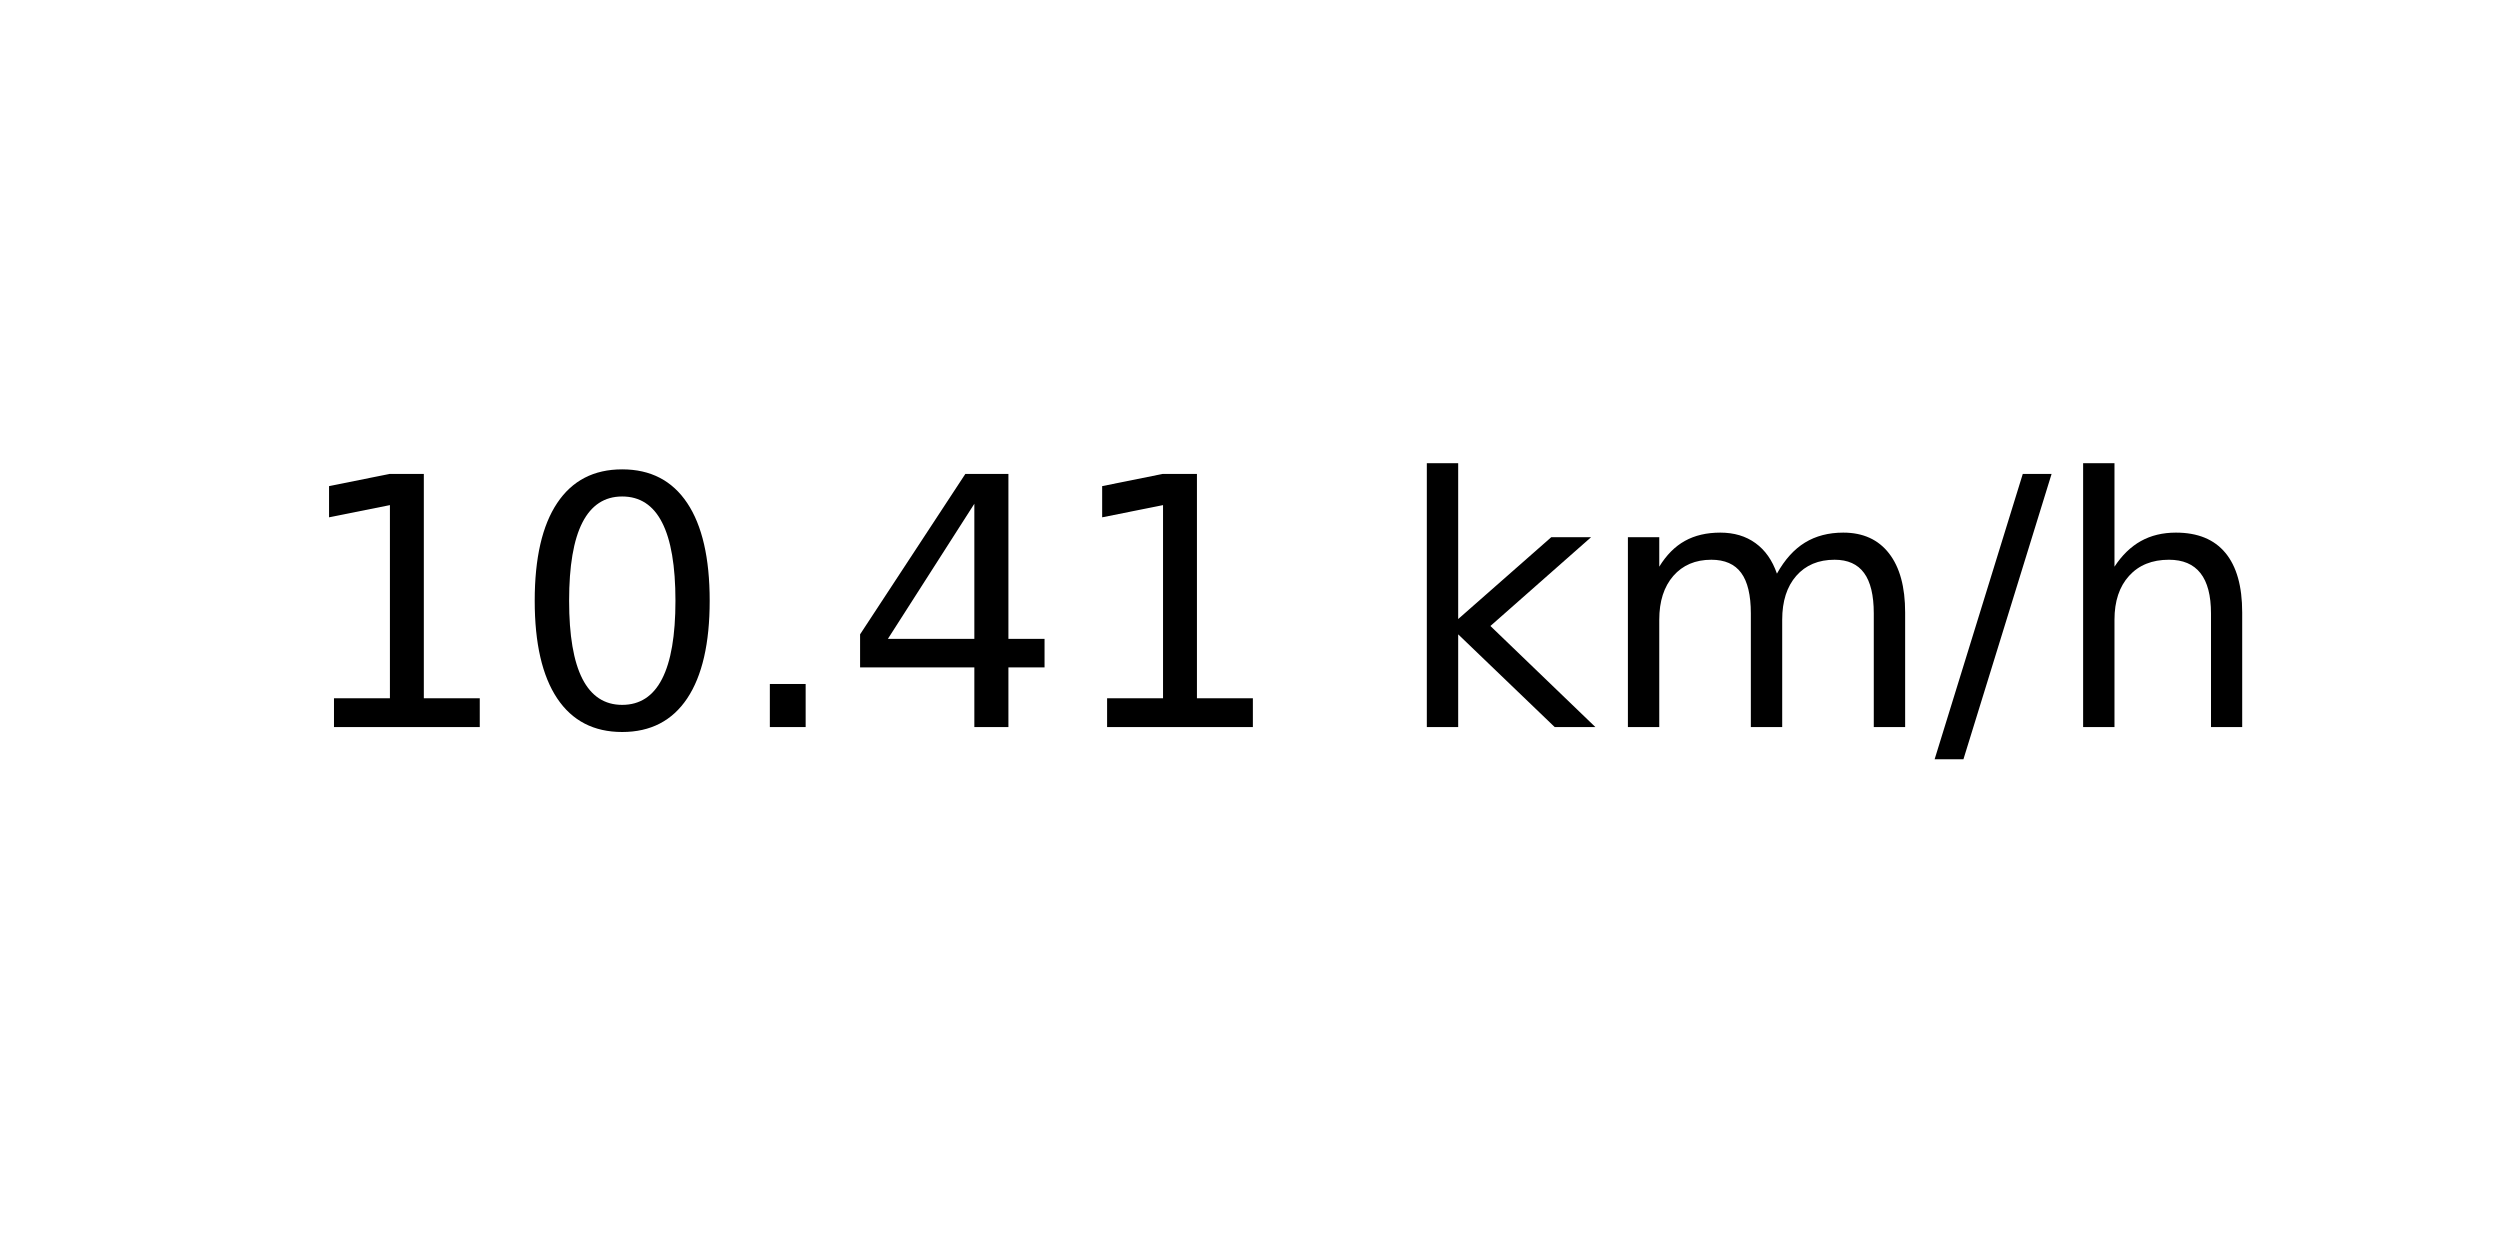
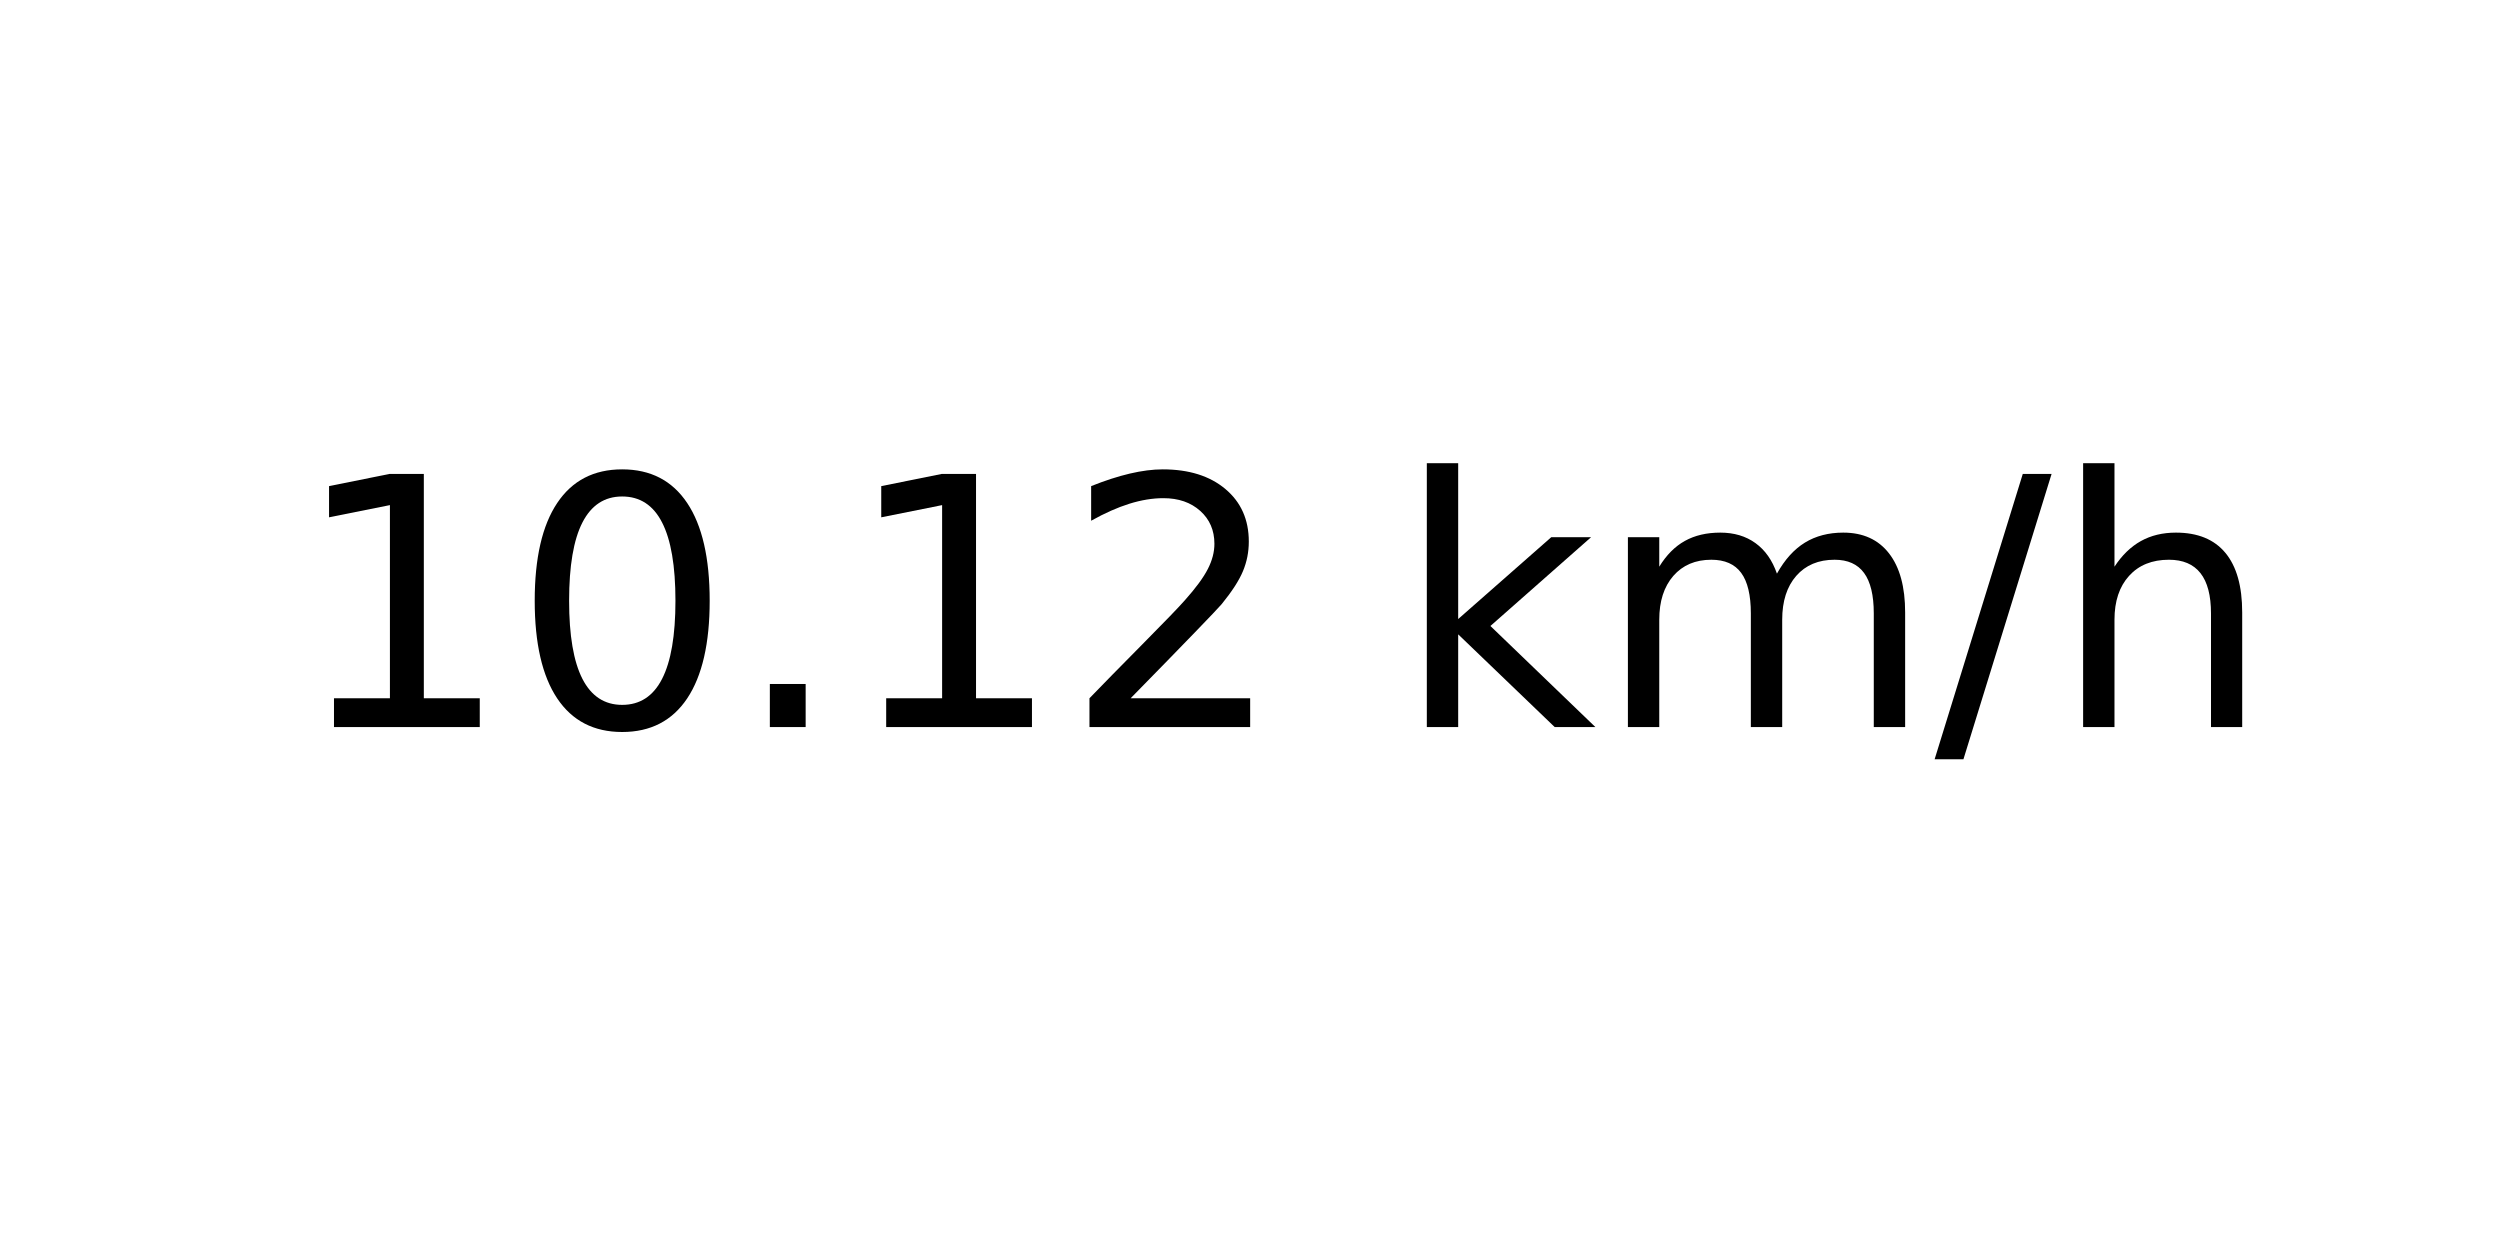
<svg xmlns="http://www.w3.org/2000/svg" xmlns:xlink="http://www.w3.org/1999/xlink" width="72pt" height="36pt" viewBox="0 0 72 36" version="1.1">
  <defs>
    <style type="text/css">*{stroke-linejoin: round; stroke-linecap: butt}</style>
  </defs>
  <g id="figure_1">
    <g id="axes_1">
      <g id="text_1">
        <g transform="translate(8.378125 20.93937) scale(0.1 -0.1)">
          <defs>
            <path id="DejaVuSans-31" d="M 794 531  L 1825 531  L 1825 4091  L 703 3866  L 703 4441  L 1819 4666  L 2450 4666  L 2450 531  L 3481 531  L 3481 0  L 794 0  L 794 531  z " transform="scale(0.015625)" />
            <path id="DejaVuSans-30" d="M 2034 4250  Q 1547 4250 1301 3770  Q 1056 3291 1056 2328  Q 1056 1369 1301 889  Q 1547 409 2034 409  Q 2525 409 2770 889  Q 3016 1369 3016 2328  Q 3016 3291 2770 3770  Q 2525 4250 2034 4250  z M 2034 4750  Q 2819 4750 3233 4129  Q 3647 3509 3647 2328  Q 3647 1150 3233 529  Q 2819 -91 2034 -91  Q 1250 -91 836 529  Q 422 1150 422 2328  Q 422 3509 836 4129  Q 1250 4750 2034 4750  z " transform="scale(0.015625)" />
            <path id="DejaVuSans-2e" d="M 684 794  L 1344 794  L 1344 0  L 684 0  L 684 794  z " transform="scale(0.015625)" />
-             <path id="DejaVuSans-34" d="M 2419 4116  L 825 1625  L 2419 1625  L 2419 4116  z M 2253 4666  L 3047 4666  L 3047 1625  L 3713 1625  L 3713 1100  L 3047 1100  L 3047 0  L 2419 0  L 2419 1100  L 313 1100  L 313 1709  L 2253 4666  z " transform="scale(0.015625)" />
+             <path id="DejaVuSans-32" d="M 1228 531  L 3431 531  L 3431 0  L 469 0  L 469 531  Q 828 903 1448 1529  Q 2069 2156 2228 2338  Q 2531 2678 2651 2914  Q 2772 3150 2772 3378  Q 2772 3750 2511 3984  Q 2250 4219 1831 4219  Q 1534 4219 1204 4116  Q 875 4013 500 3803  L 500 4441  Q 881 4594 1212 4672  Q 1544 4750 1819 4750  Q 2544 4750 2975 4387  Q 3406 4025 3406 3419  Q 3406 3131 3298 2873  Q 3191 2616 2906 2266  Q 2828 2175 2409 1742  Q 1991 1309 1228 531  z " transform="scale(0.015625)" />
            <path id="DejaVuSans-20" transform="scale(0.015625)" />
            <path id="DejaVuSans-6b" d="M 581 4863  L 1159 4863  L 1159 1991  L 2875 3500  L 3609 3500  L 1753 1863  L 3688 0  L 2938 0  L 1159 1709  L 1159 0  L 581 0  L 581 4863  z " transform="scale(0.015625)" />
            <path id="DejaVuSans-6d" d="M 3328 2828  Q 3544 3216 3844 3400  Q 4144 3584 4550 3584  Q 5097 3584 5394 3201  Q 5691 2819 5691 2113  L 5691 0  L 5113 0  L 5113 2094  Q 5113 2597 4934 2840  Q 4756 3084 4391 3084  Q 3944 3084 3684 2787  Q 3425 2491 3425 1978  L 3425 0  L 2847 0  L 2847 2094  Q 2847 2600 2669 2842  Q 2491 3084 2119 3084  Q 1678 3084 1418 2786  Q 1159 2488 1159 1978  L 1159 0  L 581 0  L 581 3500  L 1159 3500  L 1159 2956  Q 1356 3278 1631 3431  Q 1906 3584 2284 3584  Q 2666 3584 2933 3390  Q 3200 3197 3328 2828  z " transform="scale(0.015625)" />
            <path id="DejaVuSans-2f" d="M 1625 4666  L 2156 4666  L 531 -594  L 0 -594  L 1625 4666  z " transform="scale(0.015625)" />
            <path id="DejaVuSans-68" d="M 3513 2113  L 3513 0  L 2938 0  L 2938 2094  Q 2938 2591 2744 2837  Q 2550 3084 2163 3084  Q 1697 3084 1428 2787  Q 1159 2491 1159 1978  L 1159 0  L 581 0  L 581 4863  L 1159 4863  L 1159 2956  Q 1366 3272 1645 3428  Q 1925 3584 2291 3584  Q 2894 3584 3203 3211  Q 3513 2838 3513 2113  z " transform="scale(0.015625)" />
          </defs>
          <use xlink:href="#DejaVuSans-31" />
          <use xlink:href="#DejaVuSans-30" x="63.623" />
          <use xlink:href="#DejaVuSans-2e" x="127.246" />
-           <use xlink:href="#DejaVuSans-34" x="159.033" />
-           <use xlink:href="#DejaVuSans-31" x="222.656" />
+           <use xlink:href="#DejaVuSans-31" x="159.033" />
+           <use xlink:href="#DejaVuSans-32" x="222.656" />
          <use xlink:href="#DejaVuSans-20" x="286.279" />
          <use xlink:href="#DejaVuSans-6b" x="318.066" />
          <use xlink:href="#DejaVuSans-6d" x="375.977" />
          <use xlink:href="#DejaVuSans-2f" x="473.389" />
          <use xlink:href="#DejaVuSans-68" x="507.08" />
        </g>
      </g>
    </g>
  </g>
</svg>
